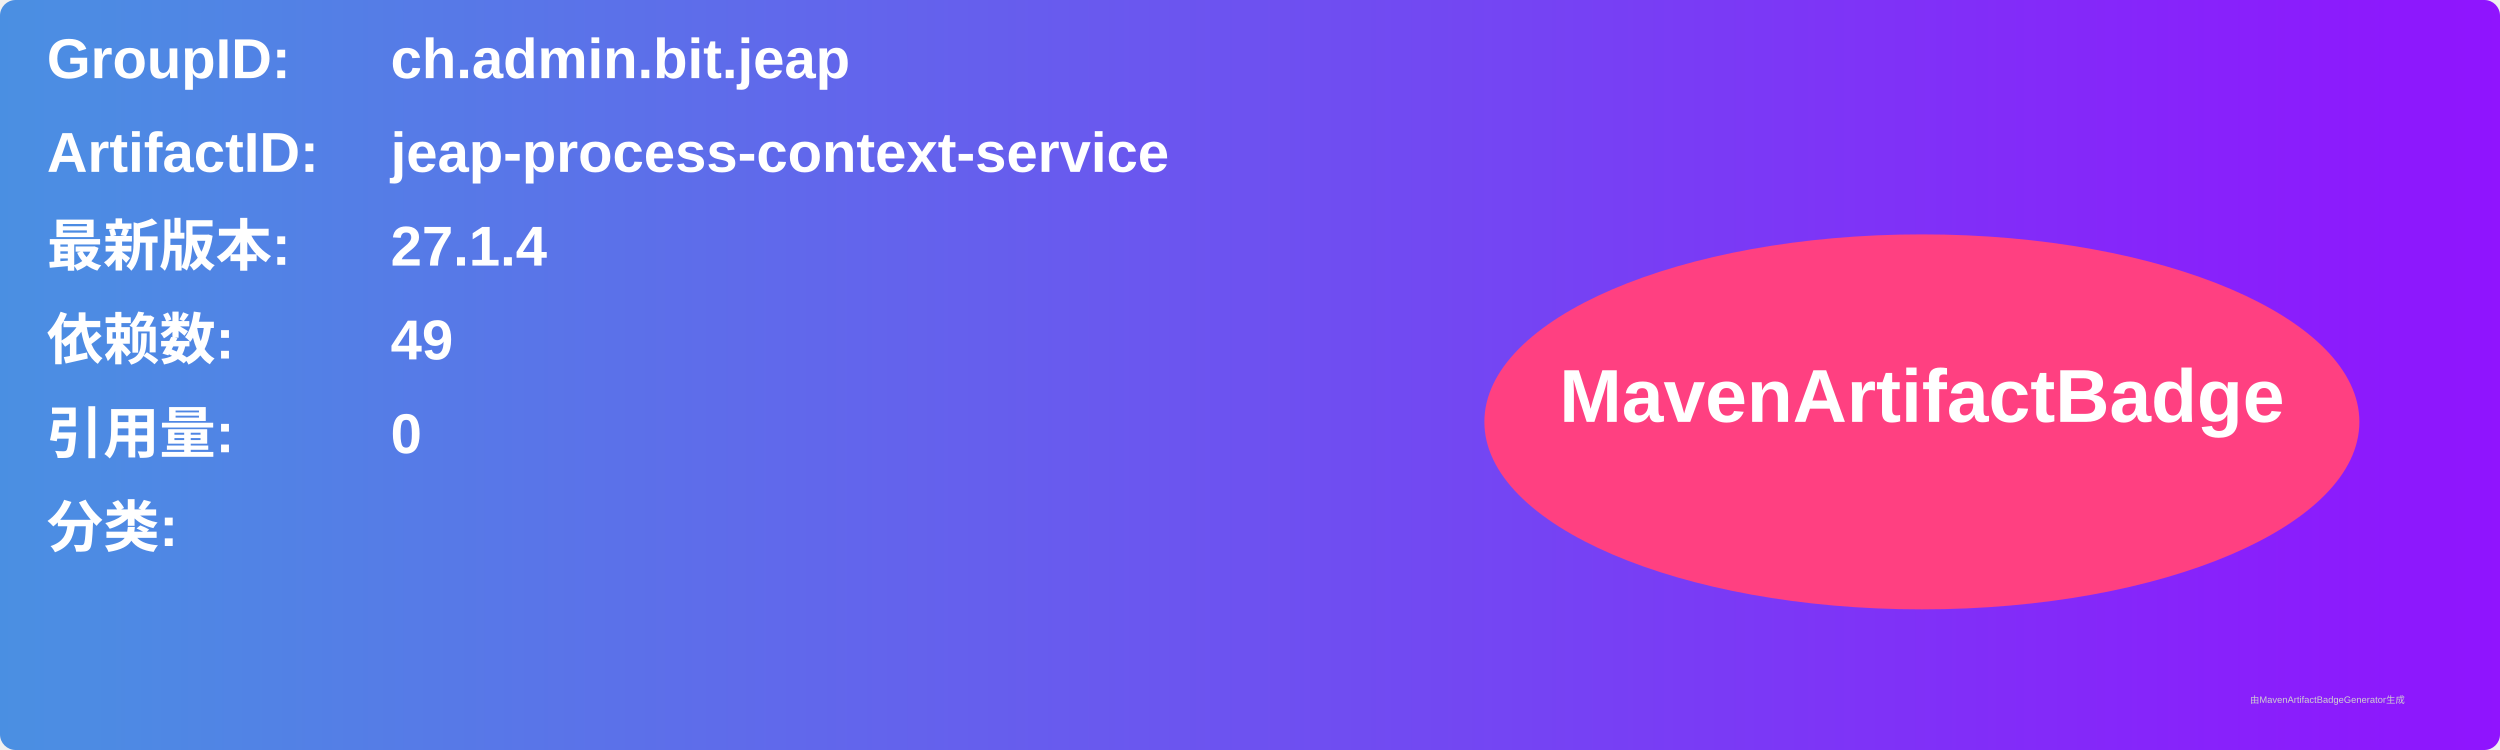
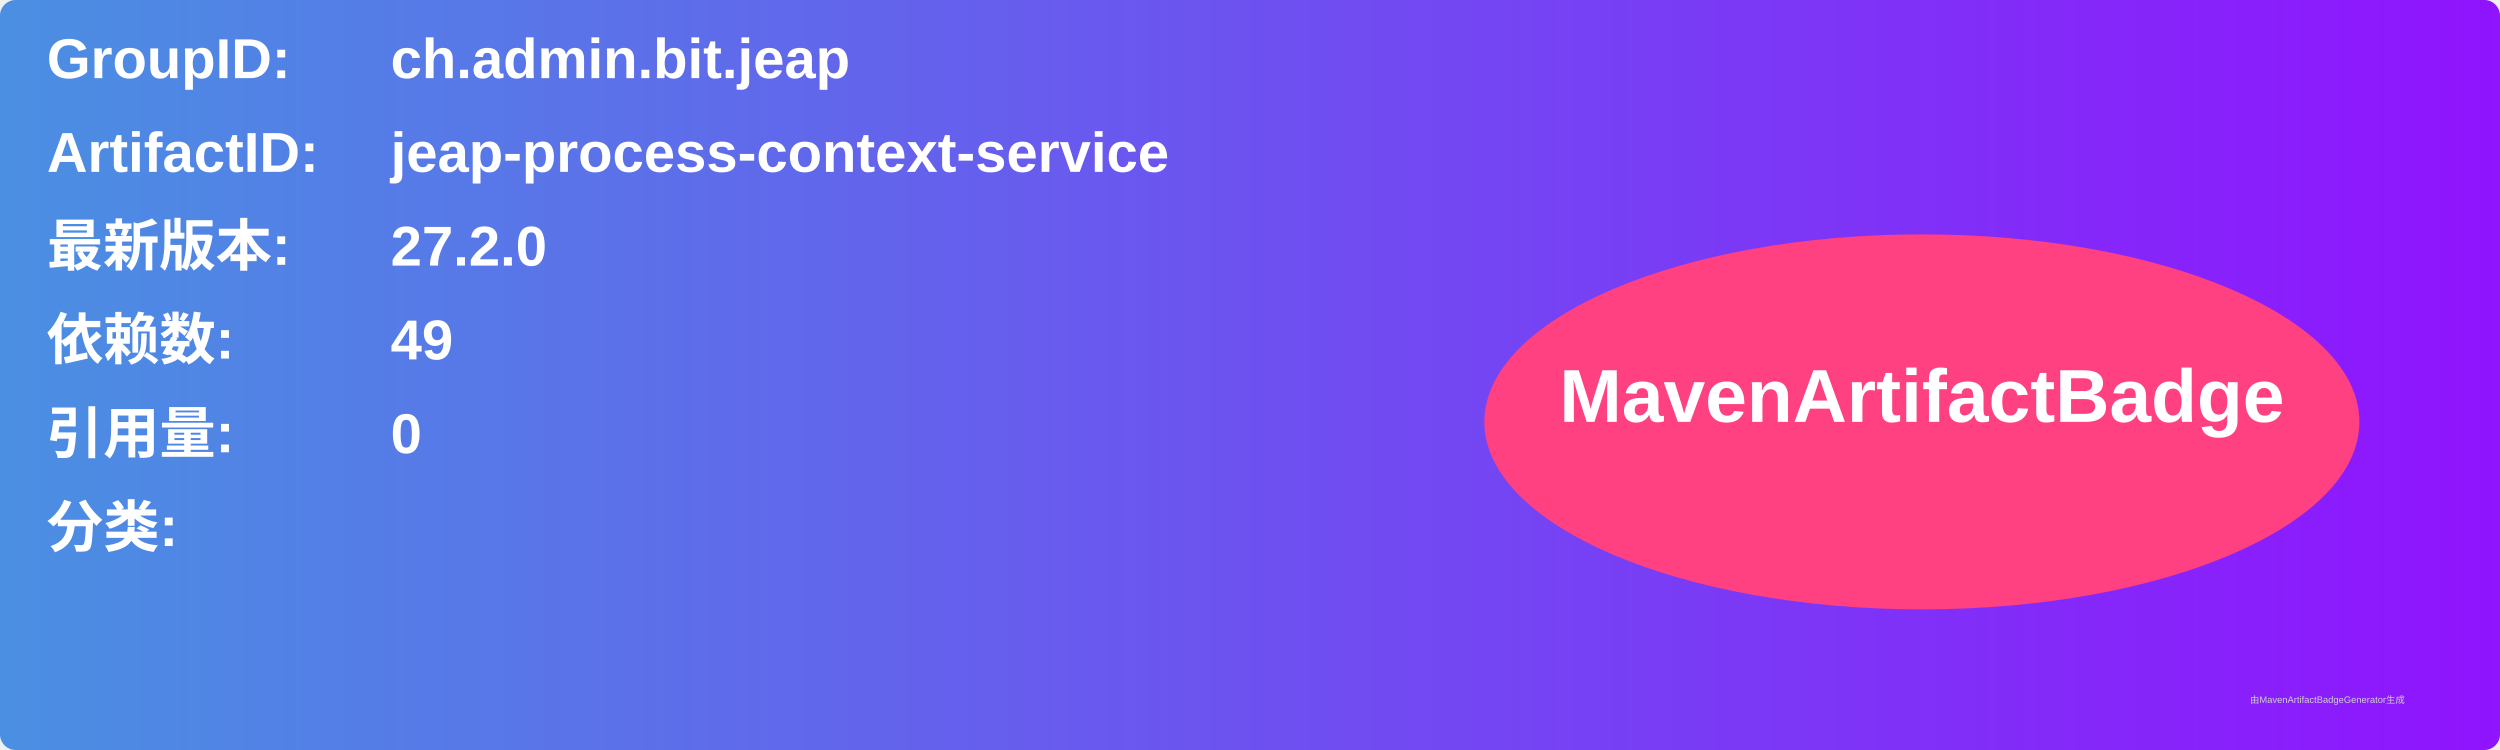
<svg xmlns="http://www.w3.org/2000/svg" width="800" height="240" viewBox="0 0 800 240">
  <linearGradient id="grad" x1="0%" y1="0%" x2="100%" y2="0%">
    <stop offset="0%" stop-color="#4a90e2" />
    <stop offset="100%" stop-color="#9013fe" />
  </linearGradient>
  <rect width="100%" height="100%" rx="5" ry="5" fill="url(#grad)" />
  <g transform="translate(15, 15)">
    <text x="0" y="10" font-family="Arial" font-size="18" fill="white" font-weight="bold" width="260">GroupID:</text>
    <text x="110" y="10" font-family="Arial" font-size="18" fill="white" font-weight="bold" width="460">ch.admin.bit.jeap</text>
    <text x="0" y="40" font-family="Arial" font-size="18" fill="white" font-weight="bold" width="260">ArtifactID:</text>
    <text x="110" y="40" font-family="Arial" font-size="18" fill="white" font-weight="bold" width="460">jeap-process-context-service</text>
    <text x="0" y="70" font-family="Arial" font-size="18" fill="white" font-weight="bold">最新版本:</text>
    <text x="110" y="70" font-family="Arial" font-size="18" fill="white" font-weight="bold">
-       <tspan font-weight="bold">27.1.4</tspan>
+       <tspan font-weight="bold">27.2.0</tspan>
    </text>
    <text x="0" y="100" font-family="Arial" font-size="18" fill="white" font-weight="bold">依赖数: </text>
    <text x="110" y="100" font-family="Arial" font-size="18" fill="white">
      <tspan font-weight="bold">49</tspan>
    </text>
    <text x="0" y="130" font-family="Arial" font-size="18" fill="white" font-weight="bold">引用量: </text>
    <text x="110" y="130" font-family="Arial" font-size="18" fill="white">
      <tspan font-weight="bold">0</tspan>
    </text>
    <text x="0" y="160" font-family="Arial" font-size="18" fill="white" font-weight="bold">分类:</text>
    <text x="10" y="190" font-family="Arial" font-size="10" fill="white">
      <tspan font-weight="bold" />
    </text>
    <ellipse cx="600" cy="120" rx="140" ry="60" fill="#ff4081" />
    <text x="600" y="120" text-anchor="middle" font-family="Arial" font-size="24" fill="white" font-weight="bold">MavenArtifactBadge</text>
  </g>
  <text x="720" y="225" font-family="Arial" font-size="3" fill="#d0d0d0">由MavenArtifactBadgeGenerator生成</text>
</svg>
